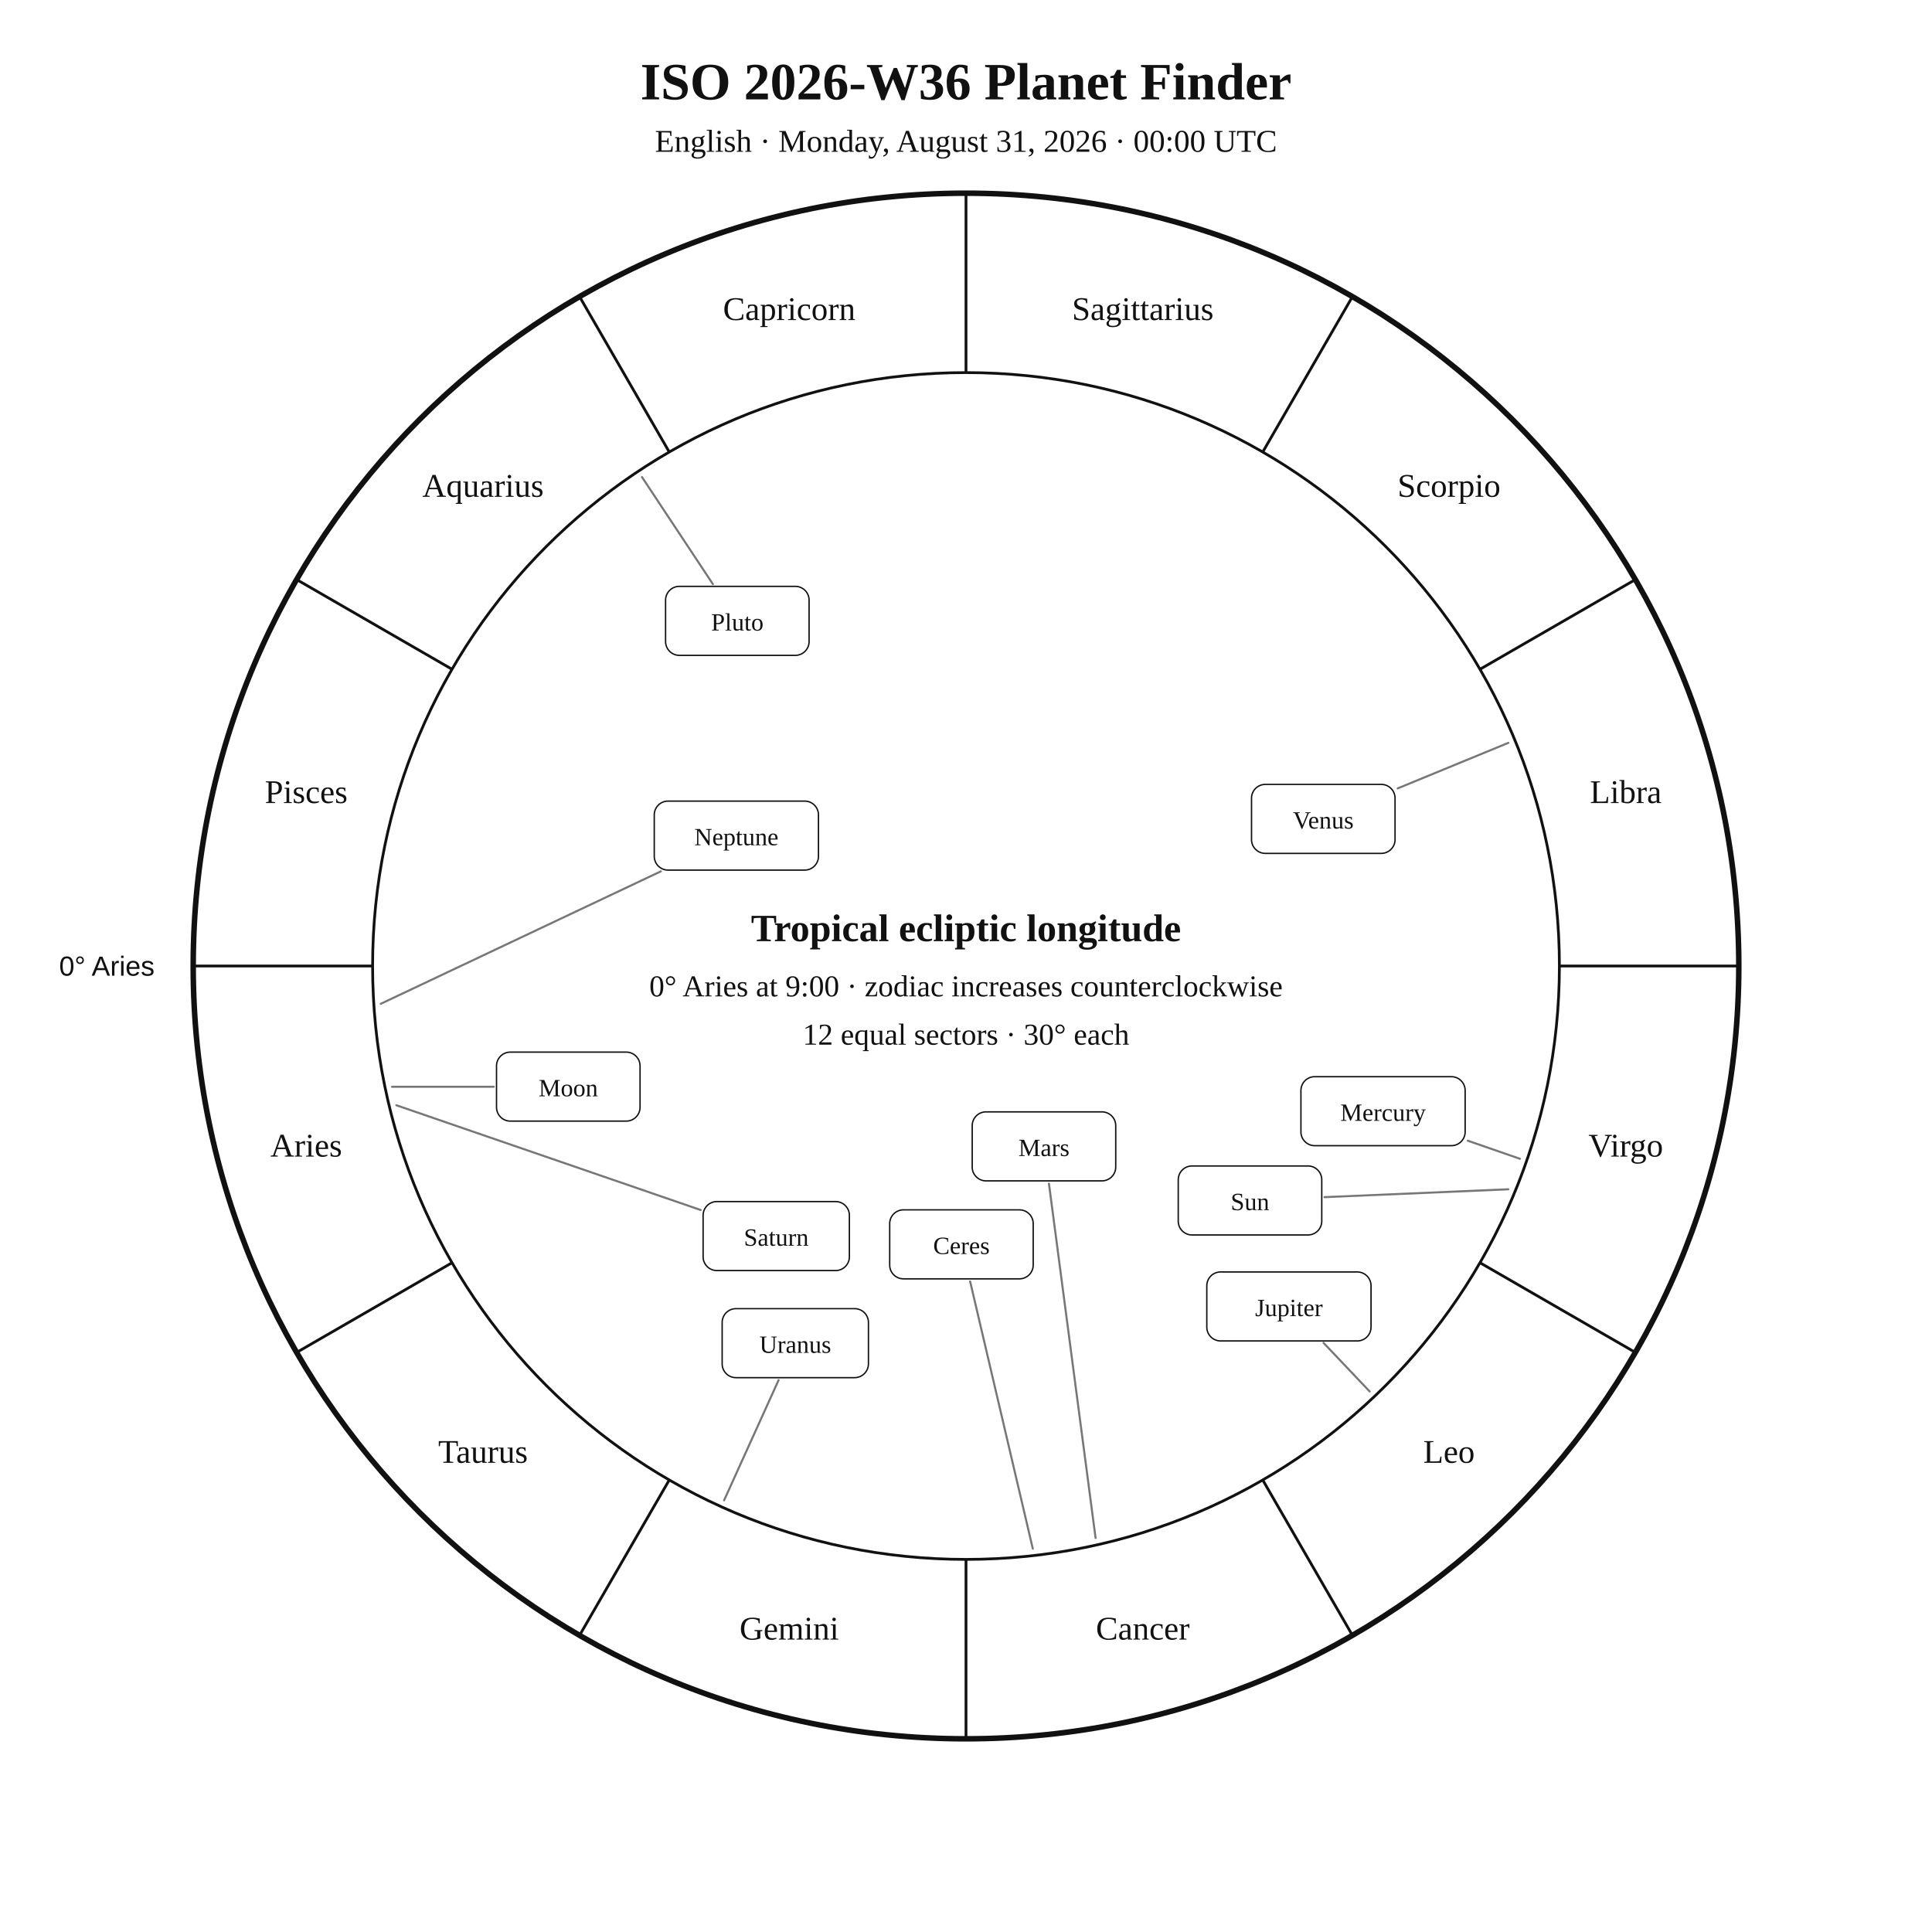
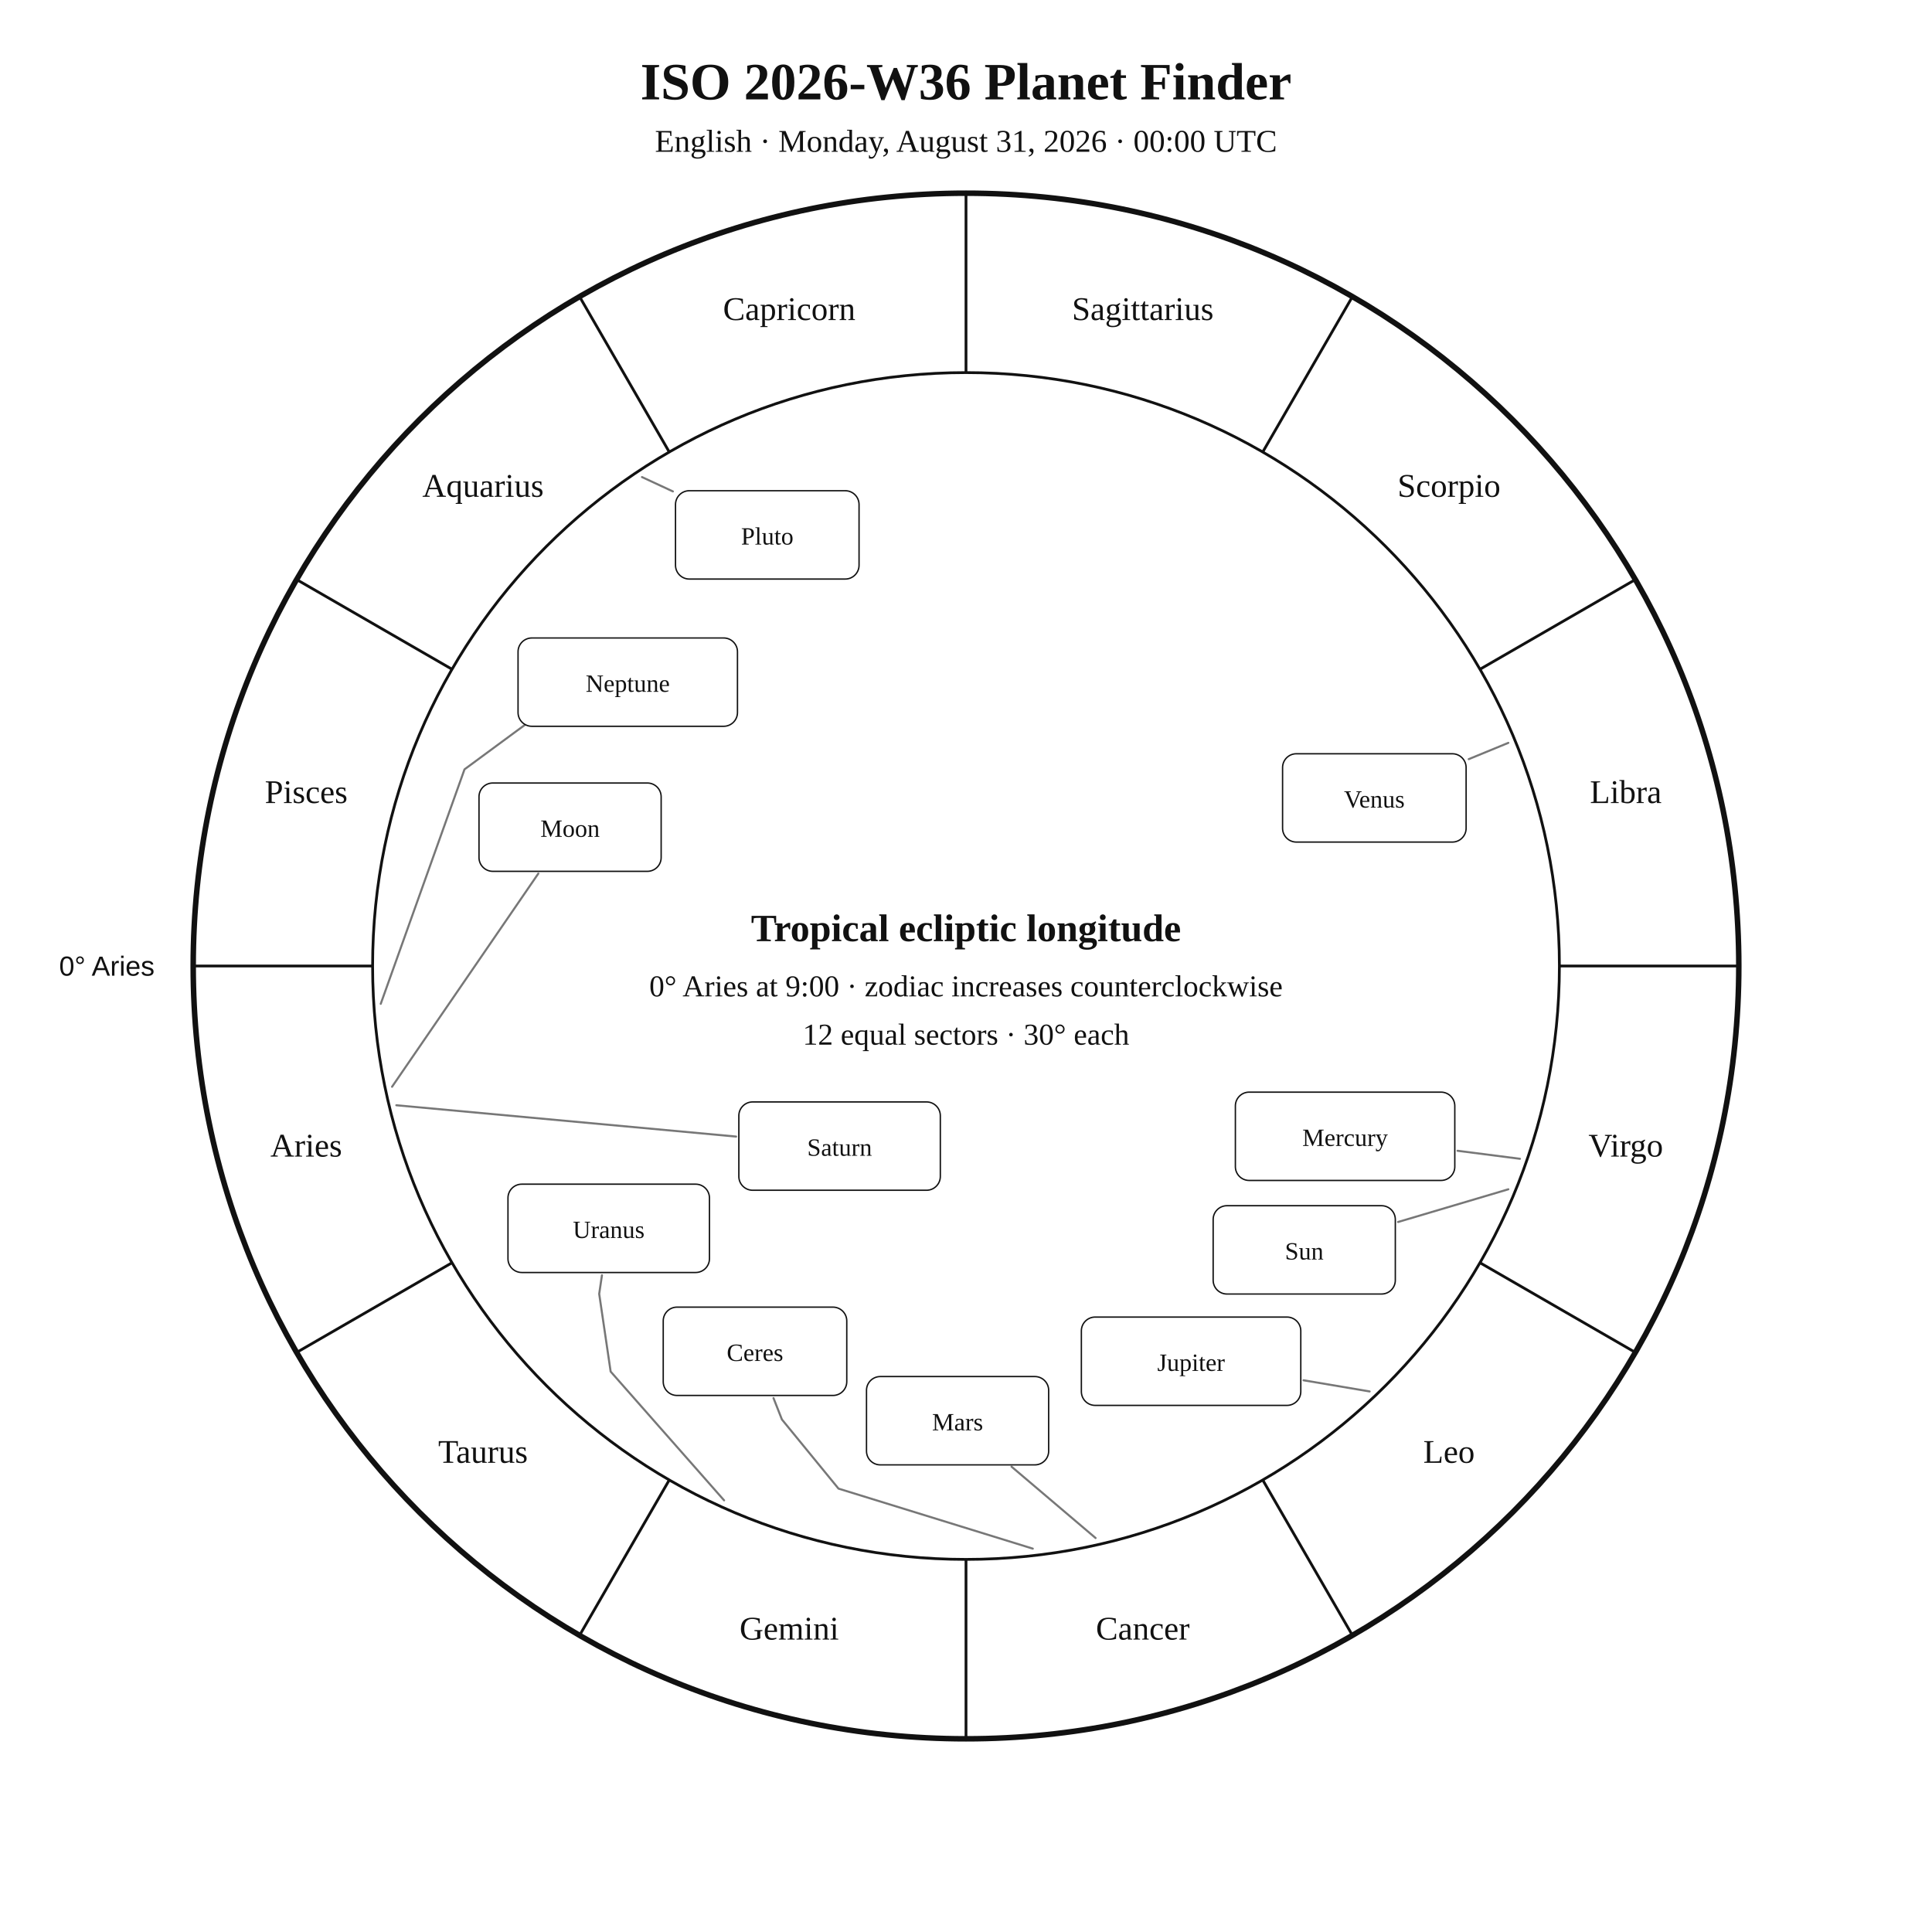
<svg xmlns="http://www.w3.org/2000/svg" width="1400" height="1400" viewBox="0 0 1400 1400">
  <rect width="100%" height="100%" fill="white" />
  <style>text{font-family:Georgia,"Times New Roman",serif;fill:#111!important;color:#111!important;-webkit-text-fill-color:#111!important}.sans{font-family:Arial,Helvetica,sans-serif}</style>
  <text x="700" y="72" text-anchor="middle" font-size="38" font-weight="700">ISO 2026-W36 Planet Finder</text>
  <text x="700" y="110" text-anchor="middle" font-size="23">English · Monday, August 31, 2026 · 00:00 UTC</text>
  <circle cx="700" cy="700" r="560" fill="none" stroke="#111" stroke-width="4" />
  <circle cx="700" cy="700" r="430" fill="none" stroke="#111" stroke-width="2" />
  <line x1="270.0" y1="700.0" x2="140.0" y2="700.0" stroke="#111" stroke-width="2" />
  <line x1="327.6" y1="915.0" x2="215.0" y2="980.0" stroke="#111" stroke-width="2" />
  <line x1="485.0" y1="1072.4" x2="420.0" y2="1185.0" stroke="#111" stroke-width="2" />
  <line x1="700.0" y1="1130.0" x2="700.0" y2="1260.0" stroke="#111" stroke-width="2" />
  <line x1="915.0" y1="1072.4" x2="980.0" y2="1185.0" stroke="#111" stroke-width="2" />
  <line x1="1072.4" y1="915.0" x2="1185.0" y2="980.0" stroke="#111" stroke-width="2" />
  <line x1="1130.0" y1="700.0" x2="1260.0" y2="700.0" stroke="#111" stroke-width="2" />
  <line x1="1072.4" y1="485.0" x2="1185.0" y2="420.0" stroke="#111" stroke-width="2" />
  <line x1="915.0" y1="327.6" x2="980.0" y2="215.0" stroke="#111" stroke-width="2" />
  <line x1="700.0" y1="270.0" x2="700.0" y2="140.0" stroke="#111" stroke-width="2" />
  <line x1="485.0" y1="327.6" x2="420.0" y2="215.0" stroke="#111" stroke-width="2" />
  <line x1="327.6" y1="485.0" x2="215.0" y2="420.0" stroke="#111" stroke-width="2" />
  <text x="221.9" y="838.1" text-anchor="middle" font-size="24">Aries</text>
  <text x="350.0" y="1060.0" text-anchor="middle" font-size="24">Taurus</text>
  <text x="571.9" y="1188.1" text-anchor="middle" font-size="24">Gemini</text>
  <text x="828.1" y="1188.1" text-anchor="middle" font-size="24">Cancer</text>
  <text x="1050.0" y="1060.0" text-anchor="middle" font-size="24">Leo</text>
  <text x="1178.1" y="838.1" text-anchor="middle" font-size="24">Virgo</text>
  <text x="1178.1" y="581.9" text-anchor="middle" font-size="24">Libra</text>
  <text x="1050.0" y="360.0" text-anchor="middle" font-size="24">Scorpio</text>
  <text x="828.1" y="231.9" text-anchor="middle" font-size="24">Sagittarius</text>
  <text x="571.9" y="231.9" text-anchor="middle" font-size="24">Capricorn</text>
  <text x="350.0" y="360.0" text-anchor="middle" font-size="24">Aquarius</text>
  <text x="221.9" y="581.9" text-anchor="middle" font-size="24">Pisces</text>
  <text x="112.0" y="707.0" text-anchor="end" font-size="20" class="sans">0° Aries</text>
-   <polyline points="1093.0,861.8 959.8,867.5" fill="none" stroke="#777" stroke-width="1.5" stroke-linejoin="round" stroke-linecap="round" />
-   <rect x="853.8" y="844.9" width="104.0" height="50.0" rx="10" fill="white" stroke="#111" />
-   <text x="905.8" y="876.9" text-anchor="middle" font-size="18">Sun</text>
-   <polyline points="284.1,787.5 357.8,787.5" fill="none" stroke="#777" stroke-width="1.5" stroke-linejoin="round" stroke-linecap="round" />
-   <rect x="359.8" y="762.4" width="104.0" height="50.0" rx="10" fill="white" stroke="#111" />
-   <text x="411.8" y="794.4" text-anchor="middle" font-size="18">Moon</text>
-   <polyline points="1101.4,839.7 1063.6,826.6" fill="none" stroke="#777" stroke-width="1.5" stroke-linejoin="round" stroke-linecap="round" />
-   <rect x="942.7" y="780.2" width="119.0" height="50.0" rx="10" fill="white" stroke="#111" />
-   <text x="1002.2" y="812.2" text-anchor="middle" font-size="18">Mercury</text>
-   <polyline points="1093.0,538.3 1012.8,571.3" fill="none" stroke="#777" stroke-width="1.5" stroke-linejoin="round" stroke-linecap="round" />
-   <rect x="906.9" y="568.4" width="104.0" height="50.0" rx="10" fill="white" stroke="#111" />
-   <text x="958.9" y="600.4" text-anchor="middle" font-size="18">Venus</text>
-   <polyline points="793.9,1114.5 760.1,857.7" fill="none" stroke="#777" stroke-width="1.5" stroke-linejoin="round" stroke-linecap="round" />
-   <rect x="704.5" y="805.7" width="104.0" height="50.0" rx="10" fill="white" stroke="#111" />
-   <text x="756.5" y="837.7" text-anchor="middle" font-size="18">Mars</text>
-   <polyline points="992.5,1008.3 959.1,973.1" fill="none" stroke="#777" stroke-width="1.5" stroke-linejoin="round" stroke-linecap="round" />
-   <rect x="874.5" y="921.7" width="119.0" height="50.0" rx="10" fill="white" stroke="#111" />
-   <text x="934.0" y="953.7" text-anchor="middle" font-size="18">Jupiter</text>
-   <polyline points="287.2,800.9 507.7,876.8" fill="none" stroke="#777" stroke-width="1.5" stroke-linejoin="round" stroke-linecap="round" />
-   <rect x="509.5" y="870.7" width="106.0" height="50.0" rx="10" fill="white" stroke="#111" />
-   <text x="562.5" y="902.7" text-anchor="middle" font-size="18">Saturn</text>
-   <polyline points="748.4,1122.2 703.0,928.6" fill="none" stroke="#777" stroke-width="1.5" stroke-linejoin="round" stroke-linecap="round" />
-   <rect x="644.7" y="876.7" width="104.0" height="50.0" rx="10" fill="white" stroke="#111" />
-   <text x="696.7" y="908.7" text-anchor="middle" font-size="18">Ceres</text>
-   <polyline points="524.7,1087.2 564.2,1000.1" fill="none" stroke="#777" stroke-width="1.5" stroke-linejoin="round" stroke-linecap="round" />
-   <rect x="523.3" y="948.3" width="106.0" height="50.0" rx="10" fill="white" stroke="#111" />
-   <text x="576.3" y="980.3" text-anchor="middle" font-size="18">Uranus</text>
-   <polyline points="275.9,727.4 478.9,631.4" fill="none" stroke="#777" stroke-width="1.5" stroke-linejoin="round" stroke-linecap="round" />
-   <rect x="474.1" y="580.5" width="119.0" height="50.0" rx="10" fill="white" stroke="#111" />
-   <text x="533.6" y="612.5" text-anchor="middle" font-size="18">Neptune</text>
-   <polyline points="465.2,345.7 516.6,423.3" fill="none" stroke="#777" stroke-width="1.5" stroke-linejoin="round" stroke-linecap="round" />
-   <rect x="482.3" y="424.9" width="104.0" height="50.0" rx="10" fill="white" stroke="#111" />
-   <text x="534.3" y="456.9" text-anchor="middle" font-size="18">Pluto</text>
+   <polyline points="1093.0,861.8 1013.1,885.5" fill="none" stroke="#777" stroke-width="1.5" stroke-linejoin="round" stroke-linecap="round" />
+   <rect x="879.1" y="873.7" width="132.0" height="64.0" rx="10" fill="white" stroke="#111" />
+   <text x="945.1" y="912.7" text-anchor="middle" font-size="18">Sun</text>
+   <polyline points="284.1,787.5 390.1,633.0" fill="none" stroke="#777" stroke-width="1.5" stroke-linejoin="round" stroke-linecap="round" />
+   <rect x="347.1" y="567.4" width="132.0" height="64.0" rx="10" fill="white" stroke="#111" />
+   <text x="413.1" y="606.4" text-anchor="middle" font-size="18">Moon</text>
+   <polyline points="1101.4,839.7 1056.2,833.9" fill="none" stroke="#777" stroke-width="1.5" stroke-linejoin="round" stroke-linecap="round" />
+   <rect x="895.2" y="791.4" width="159.0" height="64.0" rx="10" fill="white" stroke="#111" />
+   <text x="974.7" y="830.4" text-anchor="middle" font-size="18">Mercury</text>
+   <polyline points="1093.0,538.3 1064.3,550.1" fill="none" stroke="#777" stroke-width="1.5" stroke-linejoin="round" stroke-linecap="round" />
+   <rect x="929.4" y="546.2" width="133.0" height="64.0" rx="10" fill="white" stroke="#111" />
+   <text x="995.9" y="585.2" text-anchor="middle" font-size="18">Venus</text>
+   <polyline points="793.9,1114.5 733.0,1062.8" fill="none" stroke="#777" stroke-width="1.5" stroke-linejoin="round" stroke-linecap="round" />
+   <rect x="627.9" y="997.5" width="132.0" height="64.0" rx="10" fill="white" stroke="#111" />
+   <text x="693.9" y="1036.5" text-anchor="middle" font-size="18">Mars</text>
+   <polyline points="992.5,1008.3 944.6,1000.2" fill="none" stroke="#777" stroke-width="1.5" stroke-linejoin="round" stroke-linecap="round" />
+   <rect x="783.6" y="954.4" width="159.0" height="64.0" rx="10" fill="white" stroke="#111" />
+   <text x="863.1" y="993.4" text-anchor="middle" font-size="18">Jupiter</text>
+   <polyline points="287.2,800.9 533.4,823.6" fill="none" stroke="#777" stroke-width="1.5" stroke-linejoin="round" stroke-linecap="round" />
+   <rect x="535.4" y="798.5" width="146.0" height="64.0" rx="10" fill="white" stroke="#111" />
+   <text x="608.4" y="837.5" text-anchor="middle" font-size="18">Saturn</text>
+   <polyline points="748.4,1122.2 607.6,1078.7 566.6,1028.6 560.5,1013.1" fill="none" stroke="#777" stroke-width="1.5" stroke-linejoin="round" stroke-linecap="round" />
+   <rect x="480.6" y="947.2" width="133.0" height="64.0" rx="10" fill="white" stroke="#111" />
+   <text x="547.1" y="986.2" text-anchor="middle" font-size="18">Ceres</text>
+   <polyline points="524.7,1087.2 442.5,993.9 434.2,937.6 436.2,924.1" fill="none" stroke="#777" stroke-width="1.5" stroke-linejoin="round" stroke-linecap="round" />
+   <rect x="368.1" y="858.1" width="146.0" height="64.0" rx="10" fill="white" stroke="#111" />
+   <text x="441.1" y="897.1" text-anchor="middle" font-size="18">Uranus</text>
+   <polyline points="275.9,727.4 336.6,557.5 397.7,512.5 397.7,512.5" fill="none" stroke="#777" stroke-width="1.5" stroke-linejoin="round" stroke-linecap="round" />
+   <rect x="375.4" y="462.3" width="159.0" height="64.0" rx="10" fill="white" stroke="#111" />
+   <text x="454.9" y="501.3" text-anchor="middle" font-size="18">Neptune</text>
+   <polyline points="465.2,345.7 487.6,356.1" fill="none" stroke="#777" stroke-width="1.5" stroke-linejoin="round" stroke-linecap="round" />
+   <rect x="489.5" y="355.6" width="133.0" height="64.0" rx="10" fill="white" stroke="#111" />
+   <text x="556.0" y="394.6" text-anchor="middle" font-size="18">Pluto</text>
  <text x="700" y="682" text-anchor="middle" font-size="28" font-weight="700">Tropical ecliptic longitude</text>
  <text x="700" y="722" text-anchor="middle" font-size="22">0° Aries at 9:00 · zodiac increases counterclockwise</text>
  <text x="700" y="757" text-anchor="middle" font-size="22">12 equal sectors · 30° each</text>
</svg>
